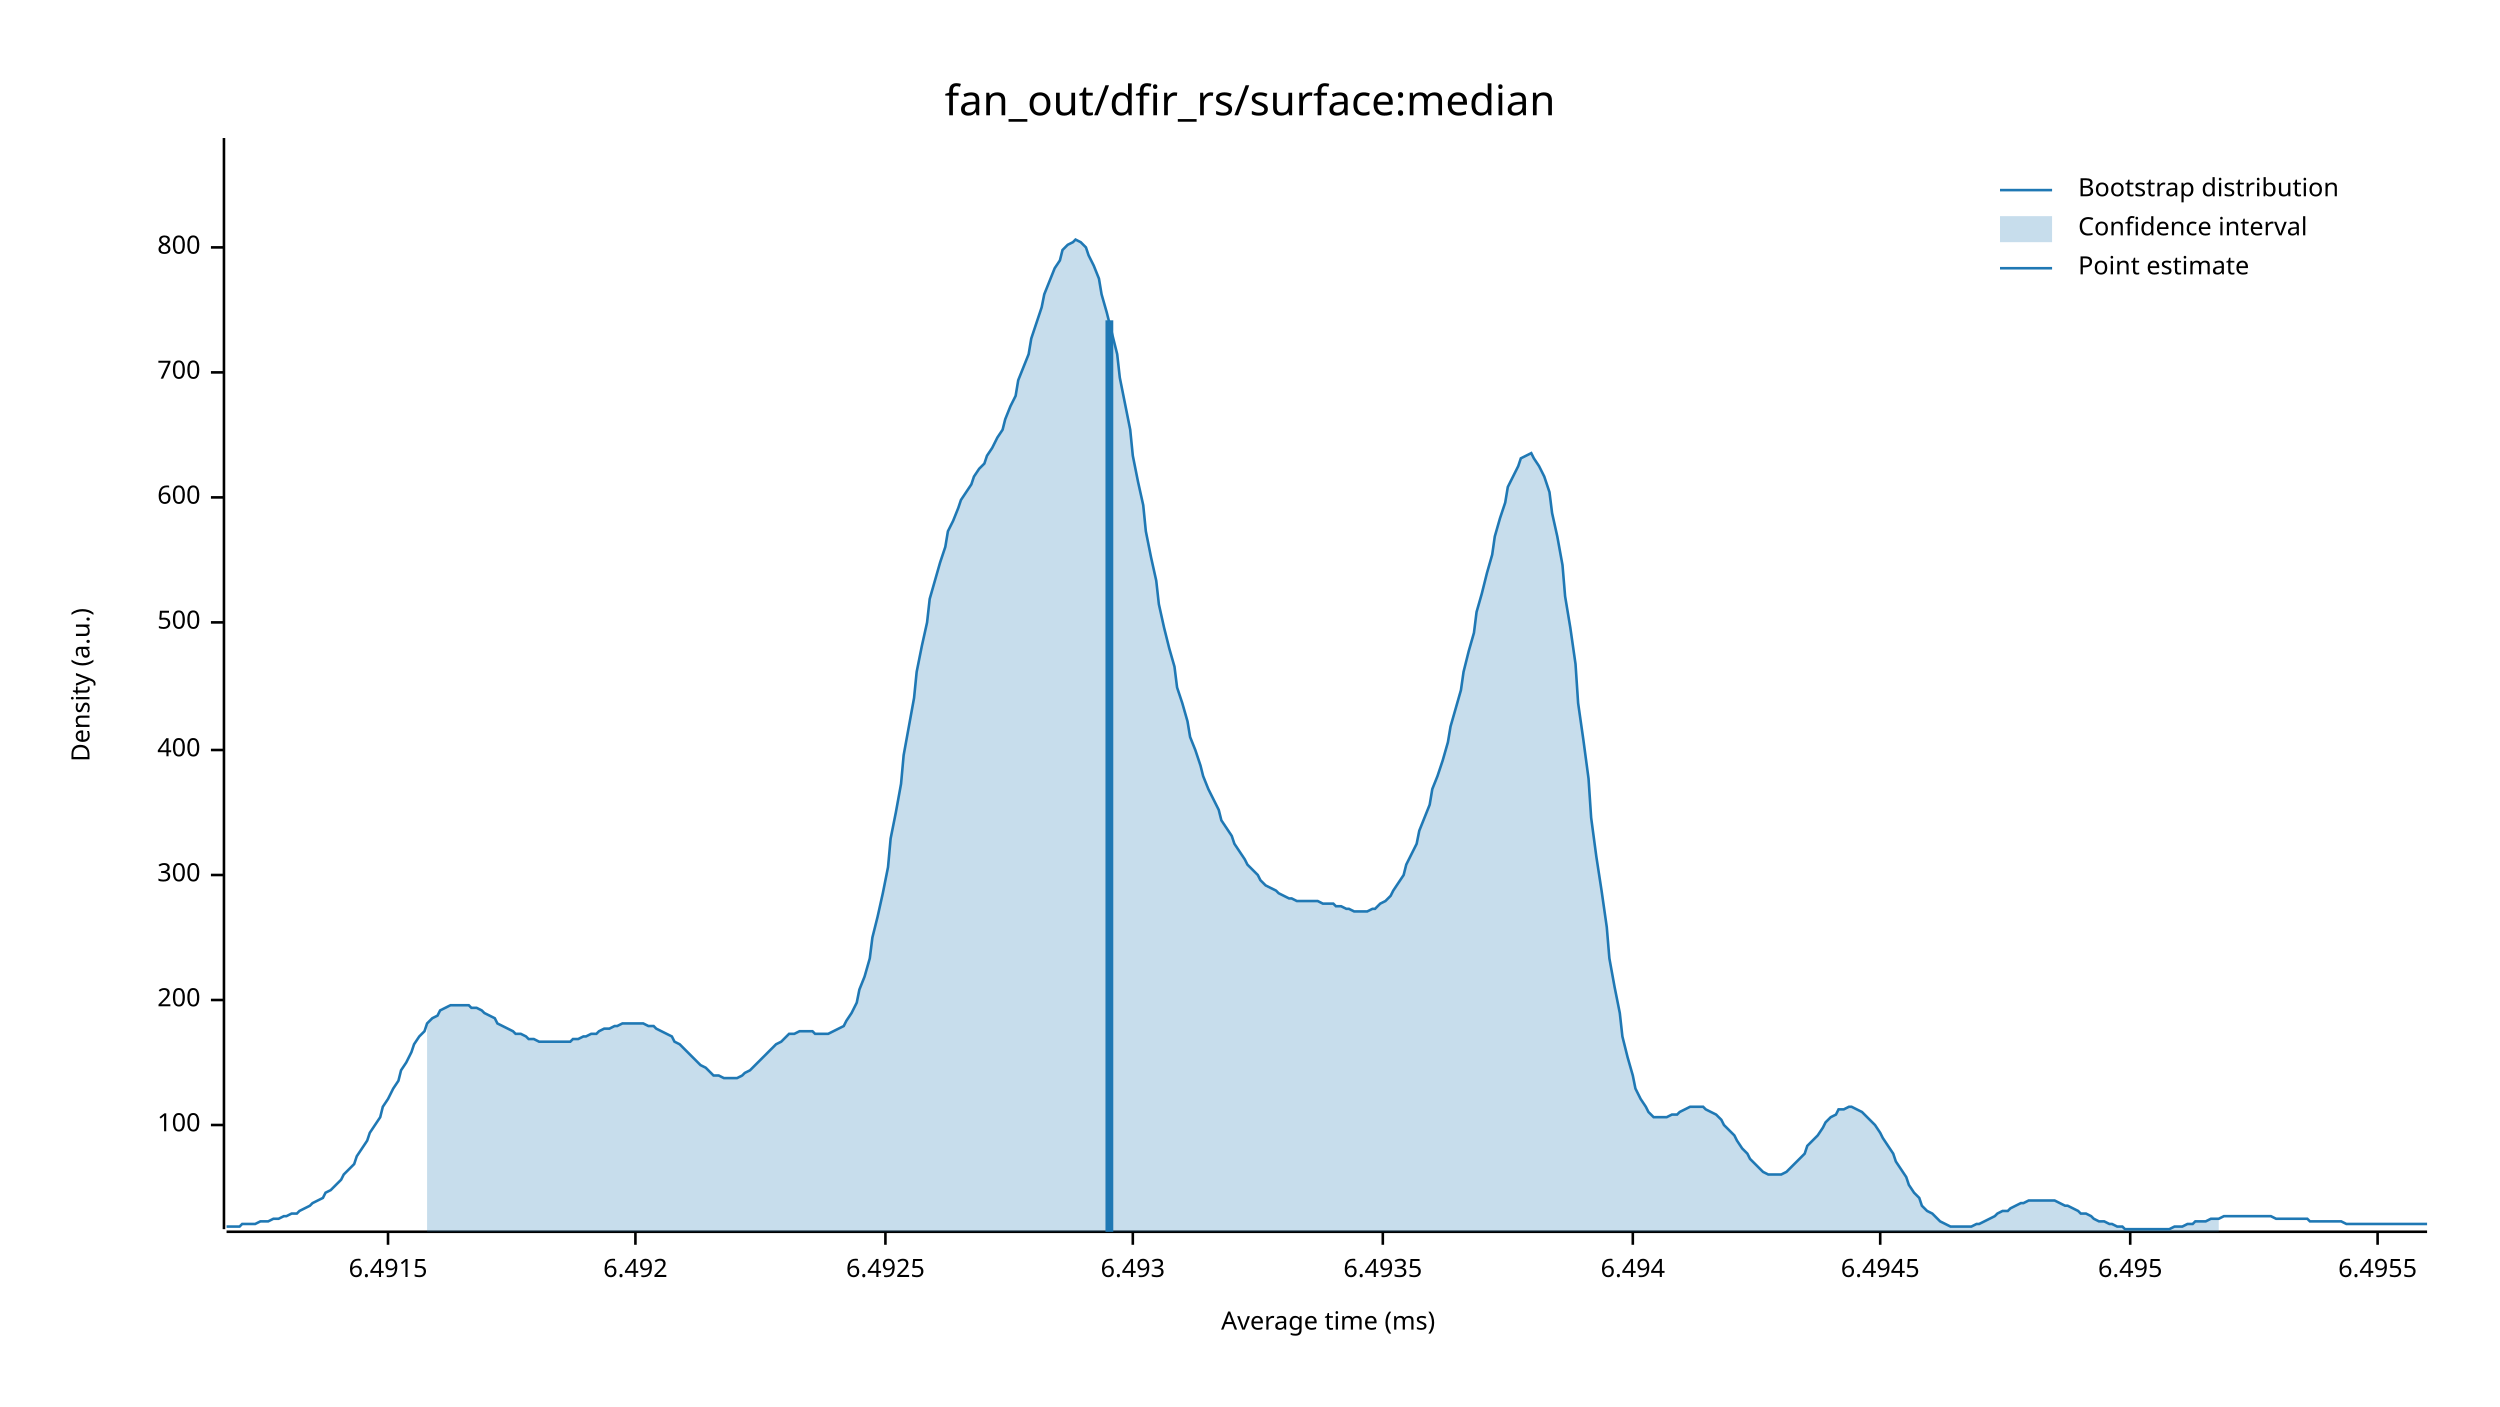
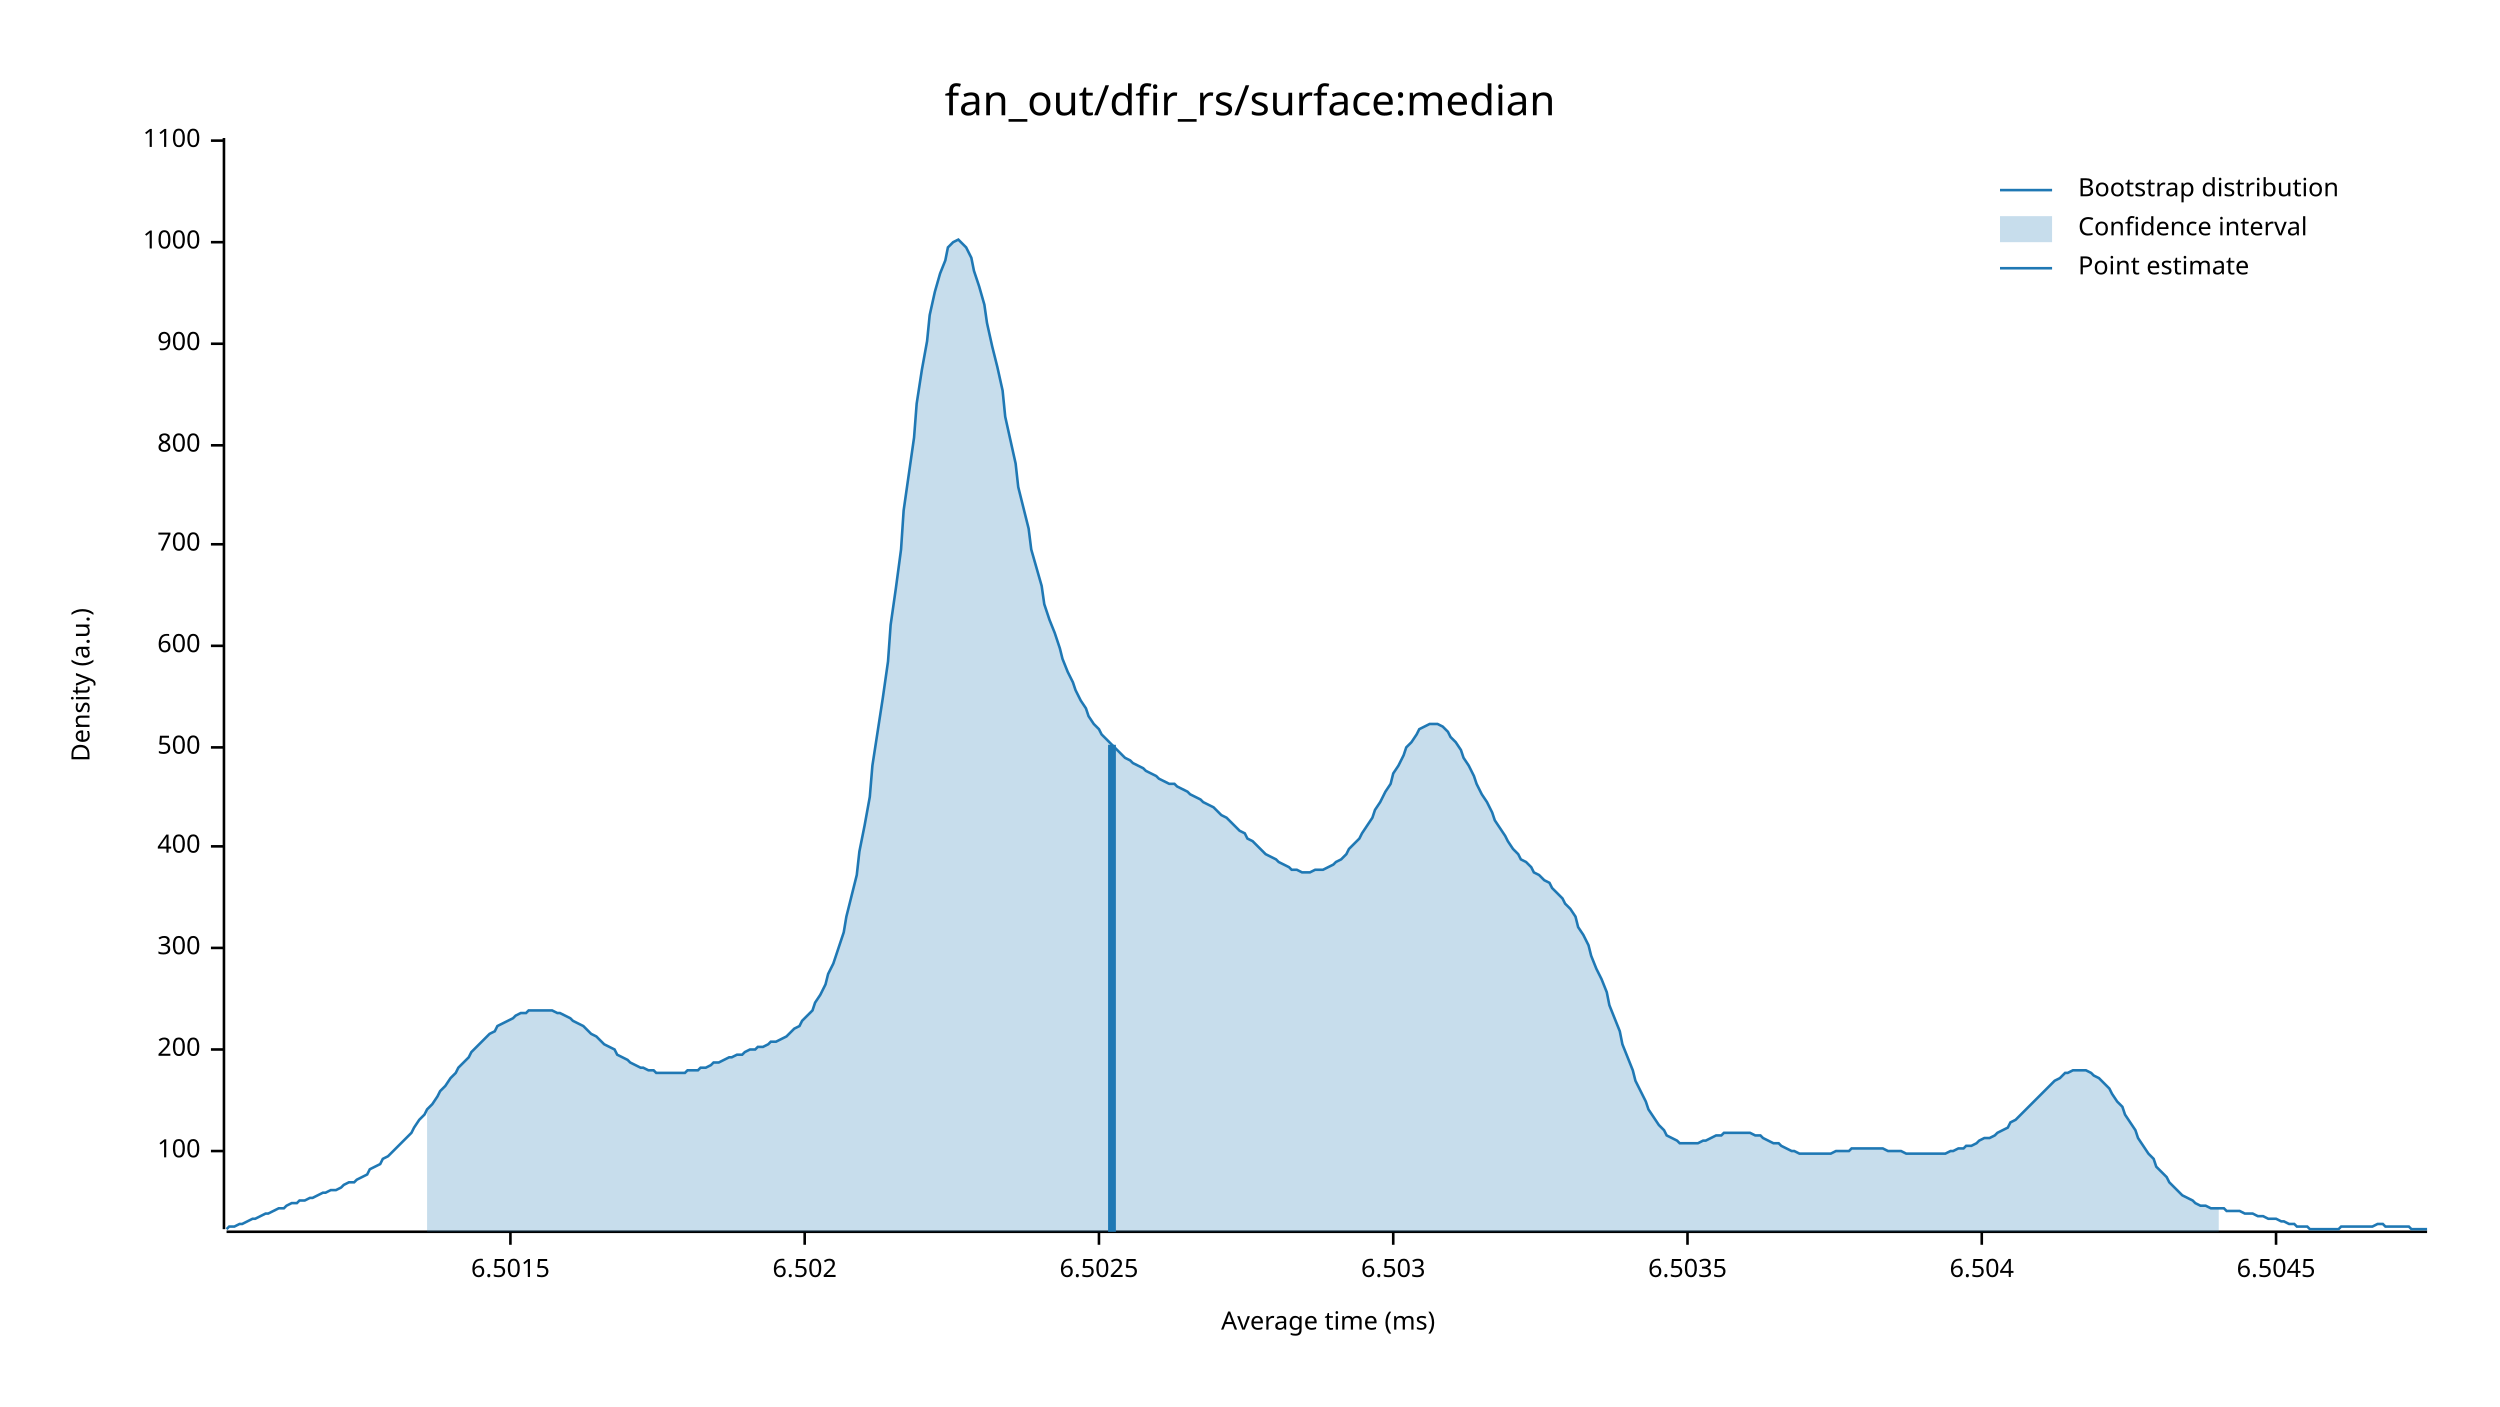
<svg xmlns="http://www.w3.org/2000/svg" width="960" height="540" viewBox="0 0 960 540">
  <text x="480" y="32" dy="0.76em" text-anchor="middle" font-family="sans-serif" font-size="16.129" opacity="1" fill="#000000">
fan_out/dfir_rs/surface:median
</text>
  <text x="27" y="263" dy="0.76em" text-anchor="middle" font-family="sans-serif" font-size="9.677" opacity="1" fill="#000000" transform="rotate(270, 27, 263)">
Density (a.u.)
</text>
  <text x="510" y="513" dy="-0.5ex" text-anchor="middle" font-family="sans-serif" font-size="9.677" opacity="1" fill="#000000">
Average time (ms)
</text>
  <polyline fill="none" opacity="1" stroke="#000000" stroke-width="1" points="86,53 86,472 " />
-   <text x="77" y="432" dy="0.5ex" text-anchor="end" font-family="sans-serif" font-size="9.677" opacity="1" fill="#000000">
+   <text x="77" y="442" dy="0.5ex" text-anchor="end" font-family="sans-serif" font-size="9.677" opacity="1" fill="#000000">
100
</text>
-   <polyline fill="none" opacity="1" stroke="#000000" stroke-width="1" points="81,432 86,432 " />
-   <text x="77" y="384" dy="0.5ex" text-anchor="end" font-family="sans-serif" font-size="9.677" opacity="1" fill="#000000">
+   <polyline fill="none" opacity="1" stroke="#000000" stroke-width="1" points="81,442 86,442 " />
+   <text x="77" y="403" dy="0.5ex" text-anchor="end" font-family="sans-serif" font-size="9.677" opacity="1" fill="#000000">
200
</text>
-   <polyline fill="none" opacity="1" stroke="#000000" stroke-width="1" points="81,384 86,384 " />
-   <text x="77" y="336" dy="0.5ex" text-anchor="end" font-family="sans-serif" font-size="9.677" opacity="1" fill="#000000">
+   <polyline fill="none" opacity="1" stroke="#000000" stroke-width="1" points="81,403 86,403 " />
+   <text x="77" y="364" dy="0.5ex" text-anchor="end" font-family="sans-serif" font-size="9.677" opacity="1" fill="#000000">
300
</text>
-   <polyline fill="none" opacity="1" stroke="#000000" stroke-width="1" points="81,336 86,336 " />
-   <text x="77" y="288" dy="0.5ex" text-anchor="end" font-family="sans-serif" font-size="9.677" opacity="1" fill="#000000">
+   <polyline fill="none" opacity="1" stroke="#000000" stroke-width="1" points="81,364 86,364 " />
+   <text x="77" y="325" dy="0.5ex" text-anchor="end" font-family="sans-serif" font-size="9.677" opacity="1" fill="#000000">
400
</text>
-   <polyline fill="none" opacity="1" stroke="#000000" stroke-width="1" points="81,288 86,288 " />
-   <text x="77" y="239" dy="0.5ex" text-anchor="end" font-family="sans-serif" font-size="9.677" opacity="1" fill="#000000">
+   <polyline fill="none" opacity="1" stroke="#000000" stroke-width="1" points="81,325 86,325 " />
+   <text x="77" y="287" dy="0.5ex" text-anchor="end" font-family="sans-serif" font-size="9.677" opacity="1" fill="#000000">
500
</text>
-   <polyline fill="none" opacity="1" stroke="#000000" stroke-width="1" points="81,239 86,239 " />
-   <text x="77" y="191" dy="0.5ex" text-anchor="end" font-family="sans-serif" font-size="9.677" opacity="1" fill="#000000">
+   <polyline fill="none" opacity="1" stroke="#000000" stroke-width="1" points="81,287 86,287 " />
+   <text x="77" y="248" dy="0.5ex" text-anchor="end" font-family="sans-serif" font-size="9.677" opacity="1" fill="#000000">
600
</text>
-   <polyline fill="none" opacity="1" stroke="#000000" stroke-width="1" points="81,191 86,191 " />
-   <text x="77" y="143" dy="0.5ex" text-anchor="end" font-family="sans-serif" font-size="9.677" opacity="1" fill="#000000">
+   <polyline fill="none" opacity="1" stroke="#000000" stroke-width="1" points="81,248 86,248 " />
+   <text x="77" y="209" dy="0.5ex" text-anchor="end" font-family="sans-serif" font-size="9.677" opacity="1" fill="#000000">
700
</text>
-   <polyline fill="none" opacity="1" stroke="#000000" stroke-width="1" points="81,143 86,143 " />
-   <text x="77" y="95" dy="0.5ex" text-anchor="end" font-family="sans-serif" font-size="9.677" opacity="1" fill="#000000">
+   <polyline fill="none" opacity="1" stroke="#000000" stroke-width="1" points="81,209 86,209 " />
+   <text x="77" y="171" dy="0.5ex" text-anchor="end" font-family="sans-serif" font-size="9.677" opacity="1" fill="#000000">
800
</text>
-   <polyline fill="none" opacity="1" stroke="#000000" stroke-width="1" points="81,95 86,95 " />
+   <polyline fill="none" opacity="1" stroke="#000000" stroke-width="1" points="81,171 86,171 " />
+   <text x="77" y="132" dy="0.5ex" text-anchor="end" font-family="sans-serif" font-size="9.677" opacity="1" fill="#000000">
+ 900
+ </text>
+   <polyline fill="none" opacity="1" stroke="#000000" stroke-width="1" points="81,132 86,132 " />
+   <text x="77" y="93" dy="0.5ex" text-anchor="end" font-family="sans-serif" font-size="9.677" opacity="1" fill="#000000">
+ 1000
+ </text>
+   <polyline fill="none" opacity="1" stroke="#000000" stroke-width="1" points="81,93 86,93 " />
+   <text x="77" y="54" dy="0.5ex" text-anchor="end" font-family="sans-serif" font-size="9.677" opacity="1" fill="#000000">
+ 1100
+ </text>
+   <polyline fill="none" opacity="1" stroke="#000000" stroke-width="1" points="81,54 86,54 " />
  <polyline fill="none" opacity="1" stroke="#000000" stroke-width="1" points="87,473 932,473 " />
-   <text x="149" y="483" dy="0.76em" text-anchor="middle" font-family="sans-serif" font-size="9.677" opacity="1" fill="#000000">
- 6.4915
+   <text x="196" y="483" dy="0.76em" text-anchor="middle" font-family="sans-serif" font-size="9.677" opacity="1" fill="#000000">
+ 6.5015
</text>
-   <polyline fill="none" opacity="1" stroke="#000000" stroke-width="1" points="149,473 149,478 " />
-   <text x="244" y="483" dy="0.76em" text-anchor="middle" font-family="sans-serif" font-size="9.677" opacity="1" fill="#000000">
- 6.492
+   <polyline fill="none" opacity="1" stroke="#000000" stroke-width="1" points="196,473 196,478 " />
+   <text x="309" y="483" dy="0.76em" text-anchor="middle" font-family="sans-serif" font-size="9.677" opacity="1" fill="#000000">
+ 6.502
</text>
-   <polyline fill="none" opacity="1" stroke="#000000" stroke-width="1" points="244,473 244,478 " />
-   <text x="340" y="483" dy="0.76em" text-anchor="middle" font-family="sans-serif" font-size="9.677" opacity="1" fill="#000000">
- 6.4925
+   <polyline fill="none" opacity="1" stroke="#000000" stroke-width="1" points="309,473 309,478 " />
+   <text x="422" y="483" dy="0.76em" text-anchor="middle" font-family="sans-serif" font-size="9.677" opacity="1" fill="#000000">
+ 6.5025
</text>
-   <polyline fill="none" opacity="1" stroke="#000000" stroke-width="1" points="340,473 340,478 " />
-   <text x="435" y="483" dy="0.76em" text-anchor="middle" font-family="sans-serif" font-size="9.677" opacity="1" fill="#000000">
- 6.493
+   <polyline fill="none" opacity="1" stroke="#000000" stroke-width="1" points="422,473 422,478 " />
+   <text x="535" y="483" dy="0.76em" text-anchor="middle" font-family="sans-serif" font-size="9.677" opacity="1" fill="#000000">
+ 6.503
</text>
-   <polyline fill="none" opacity="1" stroke="#000000" stroke-width="1" points="435,473 435,478 " />
-   <text x="531" y="483" dy="0.76em" text-anchor="middle" font-family="sans-serif" font-size="9.677" opacity="1" fill="#000000">
- 6.4935
+   <polyline fill="none" opacity="1" stroke="#000000" stroke-width="1" points="535,473 535,478 " />
+   <text x="648" y="483" dy="0.76em" text-anchor="middle" font-family="sans-serif" font-size="9.677" opacity="1" fill="#000000">
+ 6.5035
</text>
-   <polyline fill="none" opacity="1" stroke="#000000" stroke-width="1" points="531,473 531,478 " />
-   <text x="627" y="483" dy="0.76em" text-anchor="middle" font-family="sans-serif" font-size="9.677" opacity="1" fill="#000000">
- 6.494
+   <polyline fill="none" opacity="1" stroke="#000000" stroke-width="1" points="648,473 648,478 " />
+   <text x="761" y="483" dy="0.76em" text-anchor="middle" font-family="sans-serif" font-size="9.677" opacity="1" fill="#000000">
+ 6.504
</text>
-   <polyline fill="none" opacity="1" stroke="#000000" stroke-width="1" points="627,473 627,478 " />
-   <text x="722" y="483" dy="0.76em" text-anchor="middle" font-family="sans-serif" font-size="9.677" opacity="1" fill="#000000">
- 6.4945
+   <polyline fill="none" opacity="1" stroke="#000000" stroke-width="1" points="761,473 761,478 " />
+   <text x="874" y="483" dy="0.76em" text-anchor="middle" font-family="sans-serif" font-size="9.677" opacity="1" fill="#000000">
+ 6.5045
</text>
-   <polyline fill="none" opacity="1" stroke="#000000" stroke-width="1" points="722,473 722,478 " />
-   <text x="818" y="483" dy="0.76em" text-anchor="middle" font-family="sans-serif" font-size="9.677" opacity="1" fill="#000000">
- 6.495
- </text>
-   <polyline fill="none" opacity="1" stroke="#000000" stroke-width="1" points="818,473 818,478 " />
-   <text x="913" y="483" dy="0.76em" text-anchor="middle" font-family="sans-serif" font-size="9.677" opacity="1" fill="#000000">
- 6.4955
- </text>
-   <polyline fill="none" opacity="1" stroke="#000000" stroke-width="1" points="913,473 913,478 " />
-   <polyline fill="none" opacity="1" stroke="#1F78B4" stroke-width="1" points="87,471 88,471 90,471 92,471 93,470 95,470 97,470 98,470 100,469 102,469 103,469 105,468 107,468 109,467 110,467 112,466 114,466 115,465 117,464 119,463 120,462 122,461 124,460 125,458 127,457 129,455 131,453 132,451 134,449 136,447 137,444 139,441 141,438 142,435 144,432 146,429 147,425 149,422 151,418 153,415 154,411 156,408 158,404 159,401 161,398 163,396 164,393 166,391 168,390 169,388 171,387 173,386 175,386 176,386 178,386 180,386 181,387 183,387 185,388 186,389 188,390 190,391 191,393 193,394 195,395 197,396 198,397 200,397 202,398 203,399 205,399 207,400 208,400 210,400 212,400 214,400 215,400 217,400 219,400 220,399 222,399 224,398 225,398 227,397 229,397 230,396 232,395 234,395 236,394 237,394 239,393 241,393 242,393 244,393 246,393 247,393 249,394 251,394 252,395 254,396 256,397 258,398 259,400 261,401 263,403 264,404 266,406 268,408 269,409 271,410 273,412 274,413 276,413 278,414 280,414 281,414 283,414 285,413 286,412 288,411 290,409 291,408 293,406 295,404 296,403 298,401 300,400 302,398 303,397 305,397 307,396 308,396 310,396 312,396 313,397 315,397 317,397 318,397 320,396 322,395 324,394 325,392 327,389 329,385 330,380 332,375 334,368 335,360 337,352 339,343 341,333 342,322 344,312 346,301 347,290 349,279 351,268 352,258 354,248 356,239 357,230 359,223 361,216 363,210 364,204 366,200 368,195 369,192 371,189 373,186 374,183 376,180 378,178 379,175 381,172 383,168 385,165 386,161 388,156 390,152 391,146 393,141 395,136 396,130 398,124 400,118 401,113 403,108 405,103 407,100 408,96 410,94 412,93 413,92 415,93 417,95 418,98 420,102 422,107 423,113 425,120 427,128 429,136 430,145 432,155 434,165 435,175 437,185 439,194 440,204 442,214 444,223 445,232 447,241 449,249 451,256 452,264 454,270 456,277 457,283 459,288 461,294 462,298 464,303 466,307 468,311 469,315 471,318 473,321 474,324 476,327 478,330 479,332 481,334 483,336 484,338 486,340 488,341 490,342 491,343 493,344 495,345 496,345 498,346 500,346 501,346 503,346 505,346 506,346 508,347 510,347 512,347 513,348 515,348 517,349 518,349 520,350 522,350 523,350 525,350 527,349 528,349 530,347 532,346 534,344 535,342 537,339 539,336 540,332 542,328 544,324 545,319 547,314 549,309 550,303 552,298 554,292 556,285 557,279 559,272 561,265 562,258 564,250 566,243 567,235 569,228 571,220 573,213 574,206 576,199 578,193 579,187 581,183 583,179 584,176 586,175 588,174 589,176 591,179 593,183 595,189 596,197 598,206 600,217 601,229 603,241 605,255 606,270 608,284 610,299 611,314 613,329 615,342 617,356 618,368 620,379 622,389 623,398 625,406 627,413 628,418 630,422 632,425 633,427 635,429 637,429 639,429 640,429 642,428 644,428 645,427 647,426 649,425 650,425 652,425 654,425 655,426 657,427 659,428 661,430 662,432 664,434 666,436 667,438 669,441 671,443 672,445 674,447 676,449 677,450 679,451 681,451 683,451 684,451 686,450 688,448 689,447 691,445 693,443 694,440 696,438 698,436 700,433 701,431 703,429 705,428 706,426 708,426 710,425 711,425 713,426 715,427 716,428 718,430 720,432 722,435 723,437 725,440 727,443 728,446 730,449 732,452 733,455 735,458 737,460 738,463 740,465 742,466 744,468 745,469 747,470 749,471 750,471 752,471 754,471 755,471 757,471 759,470 760,470 762,469 764,468 766,467 767,466 769,465 771,465 772,464 774,463 776,462 777,462 779,461 781,461 782,461 784,461 786,461 788,461 789,461 791,462 793,463 794,463 796,464 798,465 799,466 801,466 803,467 804,468 806,469 808,469 810,470 811,470 813,471 815,471 816,472 818,472 820,472 821,472 823,472 825,472 827,472 828,472 830,472 832,472 833,472 835,471 837,471 838,471 840,470 842,470 843,469 845,469 847,469 849,468 850,468 852,468 854,467 855,467 857,467 859,467 860,467 862,467 864,467 865,467 867,467 869,467 871,467 872,467 874,468 876,468 877,468 879,468 881,468 882,468 884,468 886,468 887,469 889,469 891,469 893,469 894,469 896,469 898,469 899,469 901,470 903,470 904,470 906,470 908,470 909,470 911,470 913,470 915,470 916,470 918,470 920,470 921,470 923,470 925,470 926,470 928,470 930,470 932,470 " />
-   <polygon opacity="0.25" fill="#1F78B4" points="164,393 166,391 168,390 169,388 171,387 173,386 175,386 176,386 178,386 180,386 181,387 183,387 185,388 186,389 188,390 190,391 191,393 193,394 195,395 197,396 198,397 200,397 202,398 203,399 205,399 207,400 208,400 210,400 212,400 214,400 215,400 217,400 219,400 220,399 222,399 224,398 225,398 227,397 229,397 230,396 232,395 234,395 236,394 237,394 239,393 241,393 242,393 244,393 246,393 247,393 249,394 251,394 252,395 254,396 256,397 258,398 259,400 261,401 263,403 264,404 266,406 268,408 269,409 271,410 273,412 274,413 276,413 278,414 280,414 281,414 283,414 285,413 286,412 288,411 290,409 291,408 293,406 295,404 296,403 298,401 300,400 302,398 303,397 305,397 307,396 308,396 310,396 312,396 313,397 315,397 317,397 318,397 320,396 322,395 324,394 325,392 327,389 329,385 330,380 332,375 334,368 335,360 337,352 339,343 341,333 342,322 344,312 346,301 347,290 349,279 351,268 352,258 354,248 356,239 357,230 359,223 361,216 363,210 364,204 366,200 368,195 369,192 371,189 373,186 374,183 376,180 378,178 379,175 381,172 383,168 385,165 386,161 388,156 390,152 391,146 393,141 395,136 396,130 398,124 400,118 401,113 403,108 405,103 407,100 408,96 410,94 412,93 413,92 415,93 417,95 418,98 420,102 422,107 423,113 425,120 427,128 429,136 430,145 432,155 434,165 435,175 437,185 439,194 440,204 442,214 444,223 445,232 447,241 449,249 451,256 452,264 454,270 456,277 457,283 459,288 461,294 462,298 464,303 466,307 468,311 469,315 471,318 473,321 474,324 476,327 478,330 479,332 481,334 483,336 484,338 486,340 488,341 490,342 491,343 493,344 495,345 496,345 498,346 500,346 501,346 503,346 505,346 506,346 508,347 510,347 512,347 513,348 515,348 517,349 518,349 520,350 522,350 523,350 525,350 527,349 528,349 530,347 532,346 534,344 535,342 537,339 539,336 540,332 542,328 544,324 545,319 547,314 549,309 550,303 552,298 554,292 556,285 557,279 559,272 561,265 562,258 564,250 566,243 567,235 569,228 571,220 573,213 574,206 576,199 578,193 579,187 581,183 583,179 584,176 586,175 588,174 589,176 591,179 593,183 595,189 596,197 598,206 600,217 601,229 603,241 605,255 606,270 608,284 610,299 611,314 613,329 615,342 617,356 618,368 620,379 622,389 623,398 625,406 627,413 628,418 630,422 632,425 633,427 635,429 637,429 639,429 640,429 642,428 644,428 645,427 647,426 649,425 650,425 652,425 654,425 655,426 657,427 659,428 661,430 662,432 664,434 666,436 667,438 669,441 671,443 672,445 674,447 676,449 677,450 679,451 681,451 683,451 684,451 686,450 688,448 689,447 691,445 693,443 694,440 696,438 698,436 700,433 701,431 703,429 705,428 706,426 708,426 710,425 711,425 713,426 715,427 716,428 718,430 720,432 722,435 723,437 725,440 727,443 728,446 730,449 732,452 733,455 735,458 737,460 738,463 740,465 742,466 744,468 745,469 747,470 749,471 750,471 752,471 754,471 755,471 757,471 759,470 760,470 762,469 764,468 766,467 767,466 769,465 771,465 772,464 774,463 776,462 777,462 779,461 781,461 782,461 784,461 786,461 788,461 789,461 791,462 793,463 794,463 796,464 798,465 799,466 801,466 803,467 804,468 806,469 808,469 810,470 811,470 813,471 815,471 816,472 818,472 820,472 821,472 823,472 825,472 827,472 828,472 830,472 832,472 833,472 835,471 837,471 838,471 840,470 842,470 843,469 845,469 847,469 849,468 850,468 852,468 852,473 164,473 " />
-   <polyline fill="none" opacity="1" stroke="#1F78B4" stroke-width="3" points="426,473 426,123 " />
+   <polyline fill="none" opacity="1" stroke="#000000" stroke-width="1" points="874,473 874,478 " />
+   <polyline fill="none" opacity="1" stroke="#1F78B4" stroke-width="1" points="87,472 88,471 90,471 92,470 93,470 95,469 97,468 98,468 100,467 102,466 103,466 105,465 107,464 109,464 110,463 112,462 114,462 115,461 117,461 119,460 120,460 122,459 124,458 125,458 127,457 129,457 131,456 132,455 134,454 136,454 137,453 139,452 141,451 142,449 144,448 146,447 147,445 149,444 151,442 153,440 154,439 156,437 158,435 159,433 161,430 163,428 164,426 166,424 168,421 169,419 171,417 173,414 175,412 176,410 178,408 180,406 181,404 183,402 185,400 186,399 188,397 190,396 191,394 193,393 195,392 197,391 198,390 200,389 202,389 203,388 205,388 207,388 208,388 210,388 212,388 214,389 215,389 217,390 219,391 220,392 222,393 224,394 225,395 227,397 229,398 230,399 232,401 234,402 236,403 237,405 239,406 241,407 242,408 244,409 246,410 247,410 249,411 251,411 252,412 254,412 256,412 258,412 259,412 261,412 263,412 264,411 266,411 268,411 269,410 271,410 273,409 274,408 276,408 278,407 280,406 281,406 283,405 285,405 286,404 288,403 290,403 291,402 293,402 295,401 296,400 298,400 300,399 302,398 303,397 305,395 307,394 308,392 310,390 312,388 313,385 315,382 317,378 318,374 320,370 322,364 324,358 325,352 327,344 329,336 330,327 332,317 334,306 335,294 337,281 339,268 341,254 342,240 344,226 346,211 347,196 349,182 351,168 352,155 354,142 356,131 357,121 359,112 361,105 363,100 364,95 366,93 368,92 369,93 371,95 373,99 374,104 376,110 378,117 379,124 381,133 383,141 385,150 386,160 388,169 390,178 391,187 393,195 395,203 396,211 398,218 400,225 401,232 403,238 405,243 407,249 408,253 410,258 412,262 413,265 415,269 417,272 418,275 420,278 422,280 423,282 425,284 427,286 429,288 430,289 432,291 434,292 435,293 437,294 439,295 440,296 442,297 444,298 445,299 447,300 449,301 451,301 452,302 454,303 456,304 457,305 459,306 461,307 462,308 464,309 466,310 468,312 469,313 471,314 473,316 474,317 476,319 478,320 479,322 481,323 483,325 484,326 486,328 488,329 490,330 491,331 493,332 495,333 496,334 498,334 500,335 501,335 503,335 505,334 506,334 508,334 510,333 512,332 513,331 515,330 517,328 518,326 520,324 522,322 523,320 525,317 527,314 528,311 530,308 532,304 534,301 535,297 537,294 539,290 540,287 542,285 544,282 545,280 547,279 549,278 550,278 552,278 554,279 556,281 557,283 559,285 561,288 562,291 564,294 566,298 567,301 569,305 571,308 573,312 574,315 576,318 578,321 579,323 581,326 583,328 584,330 586,331 588,333 589,335 591,336 593,338 595,339 596,341 598,343 600,345 601,347 603,349 605,352 606,356 608,359 610,363 611,367 613,372 615,376 617,381 618,386 620,391 622,396 623,401 625,406 627,411 628,415 630,419 632,423 633,426 635,429 637,432 639,434 640,436 642,437 644,438 645,439 647,439 649,439 650,439 652,439 654,438 655,438 657,437 659,436 661,436 662,435 664,435 666,435 667,435 669,435 671,435 672,435 674,436 676,436 677,437 679,438 681,439 683,439 684,440 686,441 688,442 689,442 691,443 693,443 694,443 696,443 698,443 700,443 701,443 703,443 705,442 706,442 708,442 710,442 711,441 713,441 715,441 716,441 718,441 720,441 722,441 723,441 725,442 727,442 728,442 730,442 732,443 733,443 735,443 737,443 738,443 740,443 742,443 744,443 745,443 747,443 749,442 750,442 752,441 754,441 755,440 757,440 759,439 760,438 762,437 764,437 766,436 767,435 769,434 771,433 772,431 774,430 776,428 777,427 779,425 781,423 782,422 784,420 786,418 788,416 789,415 791,414 793,412 794,412 796,411 798,411 799,411 801,411 803,412 804,413 806,414 808,416 810,418 811,420 813,423 815,425 816,428 818,431 820,434 821,437 823,440 825,443 827,445 828,448 830,450 832,452 833,454 835,456 837,458 838,459 840,460 842,461 843,462 845,463 847,463 849,464 850,464 852,464 854,464 855,465 857,465 859,465 860,465 862,466 864,466 865,466 867,467 869,467 871,468 872,468 874,468 876,469 877,469 879,470 881,470 882,471 884,471 886,471 887,472 889,472 891,472 893,472 894,472 896,472 898,472 899,471 901,471 903,471 904,471 906,471 908,471 909,471 911,471 913,470 915,470 916,471 918,471 920,471 921,471 923,471 925,471 926,472 928,472 930,472 932,472 " />
+   <polygon opacity="0.25" fill="#1F78B4" points="164,426 166,424 168,421 169,419 171,417 173,414 175,412 176,410 178,408 180,406 181,404 183,402 185,400 186,399 188,397 190,396 191,394 193,393 195,392 197,391 198,390 200,389 202,389 203,388 205,388 207,388 208,388 210,388 212,388 214,389 215,389 217,390 219,391 220,392 222,393 224,394 225,395 227,397 229,398 230,399 232,401 234,402 236,403 237,405 239,406 241,407 242,408 244,409 246,410 247,410 249,411 251,411 252,412 254,412 256,412 258,412 259,412 261,412 263,412 264,411 266,411 268,411 269,410 271,410 273,409 274,408 276,408 278,407 280,406 281,406 283,405 285,405 286,404 288,403 290,403 291,402 293,402 295,401 296,400 298,400 300,399 302,398 303,397 305,395 307,394 308,392 310,390 312,388 313,385 315,382 317,378 318,374 320,370 322,364 324,358 325,352 327,344 329,336 330,327 332,317 334,306 335,294 337,281 339,268 341,254 342,240 344,226 346,211 347,196 349,182 351,168 352,155 354,142 356,131 357,121 359,112 361,105 363,100 364,95 366,93 368,92 369,93 371,95 373,99 374,104 376,110 378,117 379,124 381,133 383,141 385,150 386,160 388,169 390,178 391,187 393,195 395,203 396,211 398,218 400,225 401,232 403,238 405,243 407,249 408,253 410,258 412,262 413,265 415,269 417,272 418,275 420,278 422,280 423,282 425,284 427,286 429,288 430,289 432,291 434,292 435,293 437,294 439,295 440,296 442,297 444,298 445,299 447,300 449,301 451,301 452,302 454,303 456,304 457,305 459,306 461,307 462,308 464,309 466,310 468,312 469,313 471,314 473,316 474,317 476,319 478,320 479,322 481,323 483,325 484,326 486,328 488,329 490,330 491,331 493,332 495,333 496,334 498,334 500,335 501,335 503,335 505,334 506,334 508,334 510,333 512,332 513,331 515,330 517,328 518,326 520,324 522,322 523,320 525,317 527,314 528,311 530,308 532,304 534,301 535,297 537,294 539,290 540,287 542,285 544,282 545,280 547,279 549,278 550,278 552,278 554,279 556,281 557,283 559,285 561,288 562,291 564,294 566,298 567,301 569,305 571,308 573,312 574,315 576,318 578,321 579,323 581,326 583,328 584,330 586,331 588,333 589,335 591,336 593,338 595,339 596,341 598,343 600,345 601,347 603,349 605,352 606,356 608,359 610,363 611,367 613,372 615,376 617,381 618,386 620,391 622,396 623,401 625,406 627,411 628,415 630,419 632,423 633,426 635,429 637,432 639,434 640,436 642,437 644,438 645,439 647,439 649,439 650,439 652,439 654,438 655,438 657,437 659,436 661,436 662,435 664,435 666,435 667,435 669,435 671,435 672,435 674,436 676,436 677,437 679,438 681,439 683,439 684,440 686,441 688,442 689,442 691,443 693,443 694,443 696,443 698,443 700,443 701,443 703,443 705,442 706,442 708,442 710,442 711,441 713,441 715,441 716,441 718,441 720,441 722,441 723,441 725,442 727,442 728,442 730,442 732,443 733,443 735,443 737,443 738,443 740,443 742,443 744,443 745,443 747,443 749,442 750,442 752,441 754,441 755,440 757,440 759,439 760,438 762,437 764,437 766,436 767,435 769,434 771,433 772,431 774,430 776,428 777,427 779,425 781,423 782,422 784,420 786,418 788,416 789,415 791,414 793,412 794,412 796,411 798,411 799,411 801,411 803,412 804,413 806,414 808,416 810,418 811,420 813,423 815,425 816,428 818,431 820,434 821,437 823,440 825,443 827,445 828,448 830,450 832,452 833,454 835,456 837,458 838,459 840,460 842,461 843,462 845,463 847,463 849,464 850,464 852,464 852,473 164,473 " />
+   <polyline fill="none" opacity="1" stroke="#1F78B4" stroke-width="3" points="427,473 427,286 " />
  <text x="798" y="68" dy="0.76em" text-anchor="start" font-family="sans-serif" font-size="9.677" opacity="1" fill="#000000">
Bootstrap distribution
</text>
  <text x="798" y="83" dy="0.76em" text-anchor="start" font-family="sans-serif" font-size="9.677" opacity="1" fill="#000000">
Confidence interval
</text>
  <text x="798" y="98" dy="0.76em" text-anchor="start" font-family="sans-serif" font-size="9.677" opacity="1" fill="#000000">
Point estimate
</text>
  <polyline fill="none" opacity="1" stroke="#1F78B4" stroke-width="1" points="768,73 788,73 " />
  <rect x="768" y="83" width="20" height="10" opacity="0.25" fill="#1F78B4" stroke="none" />
  <polyline fill="none" opacity="1" stroke="#1F78B4" stroke-width="1" points="768,103 788,103 " />
</svg>
